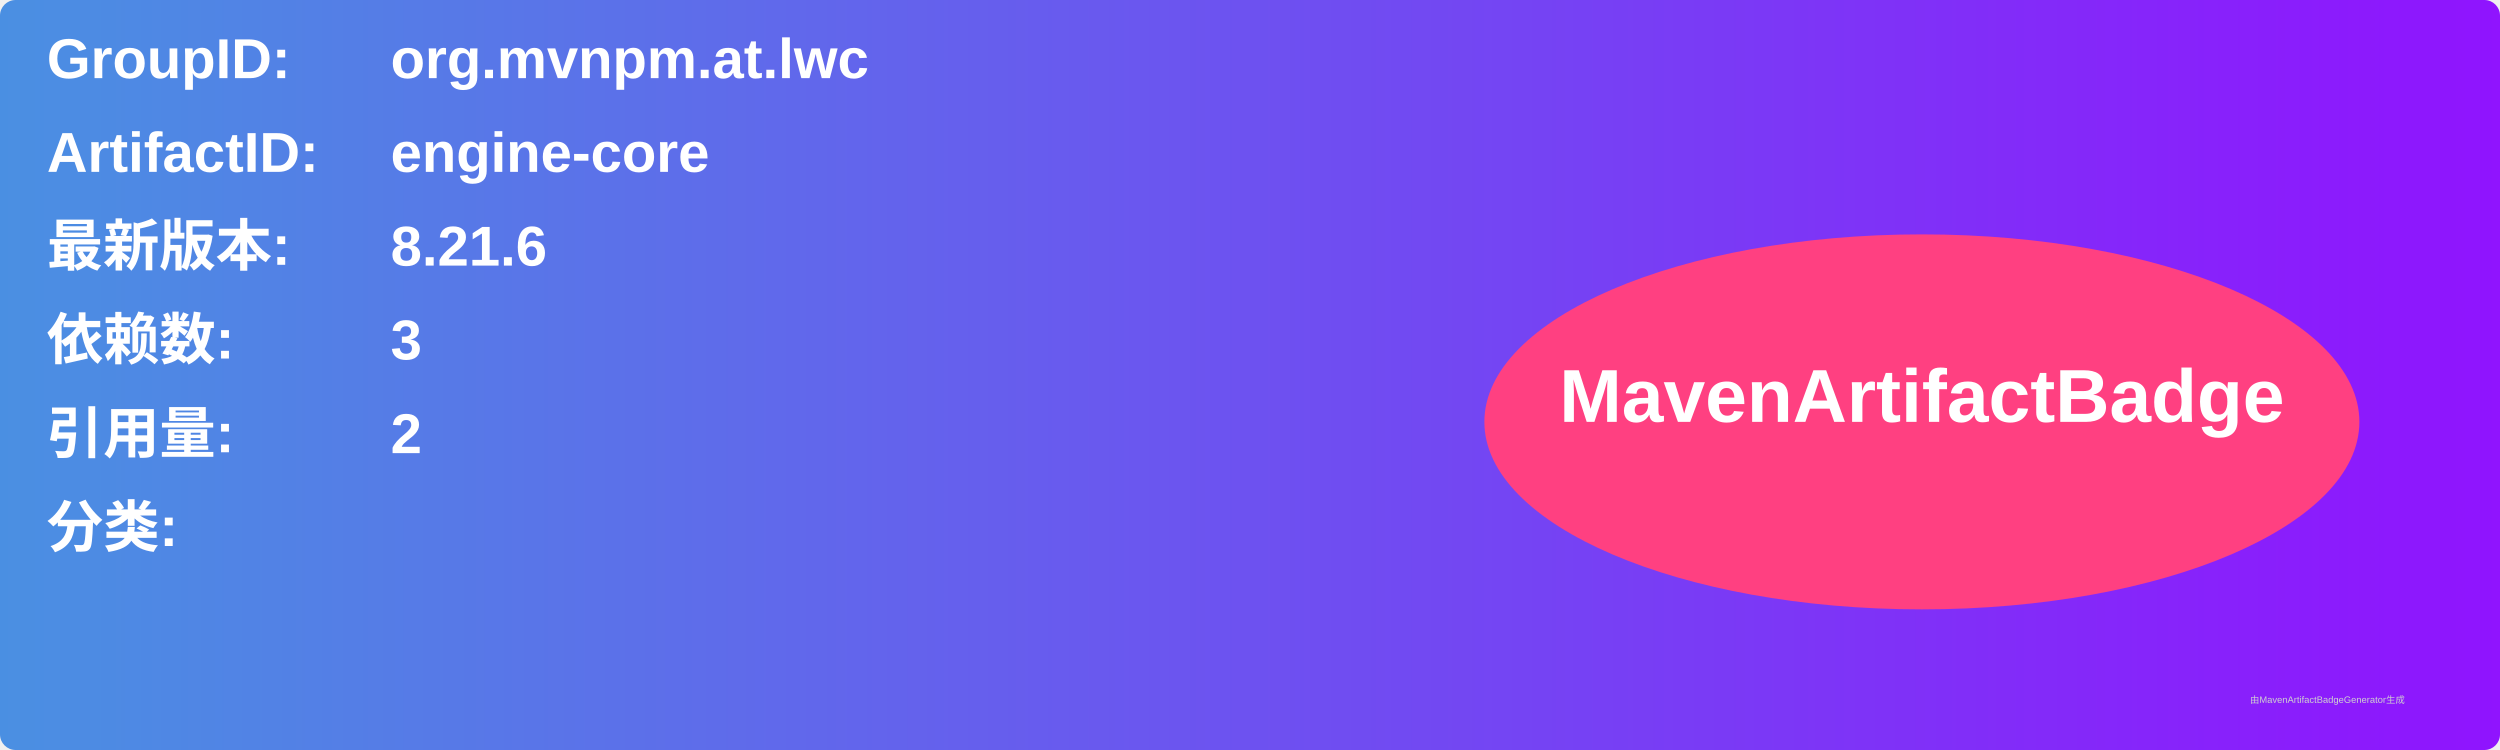
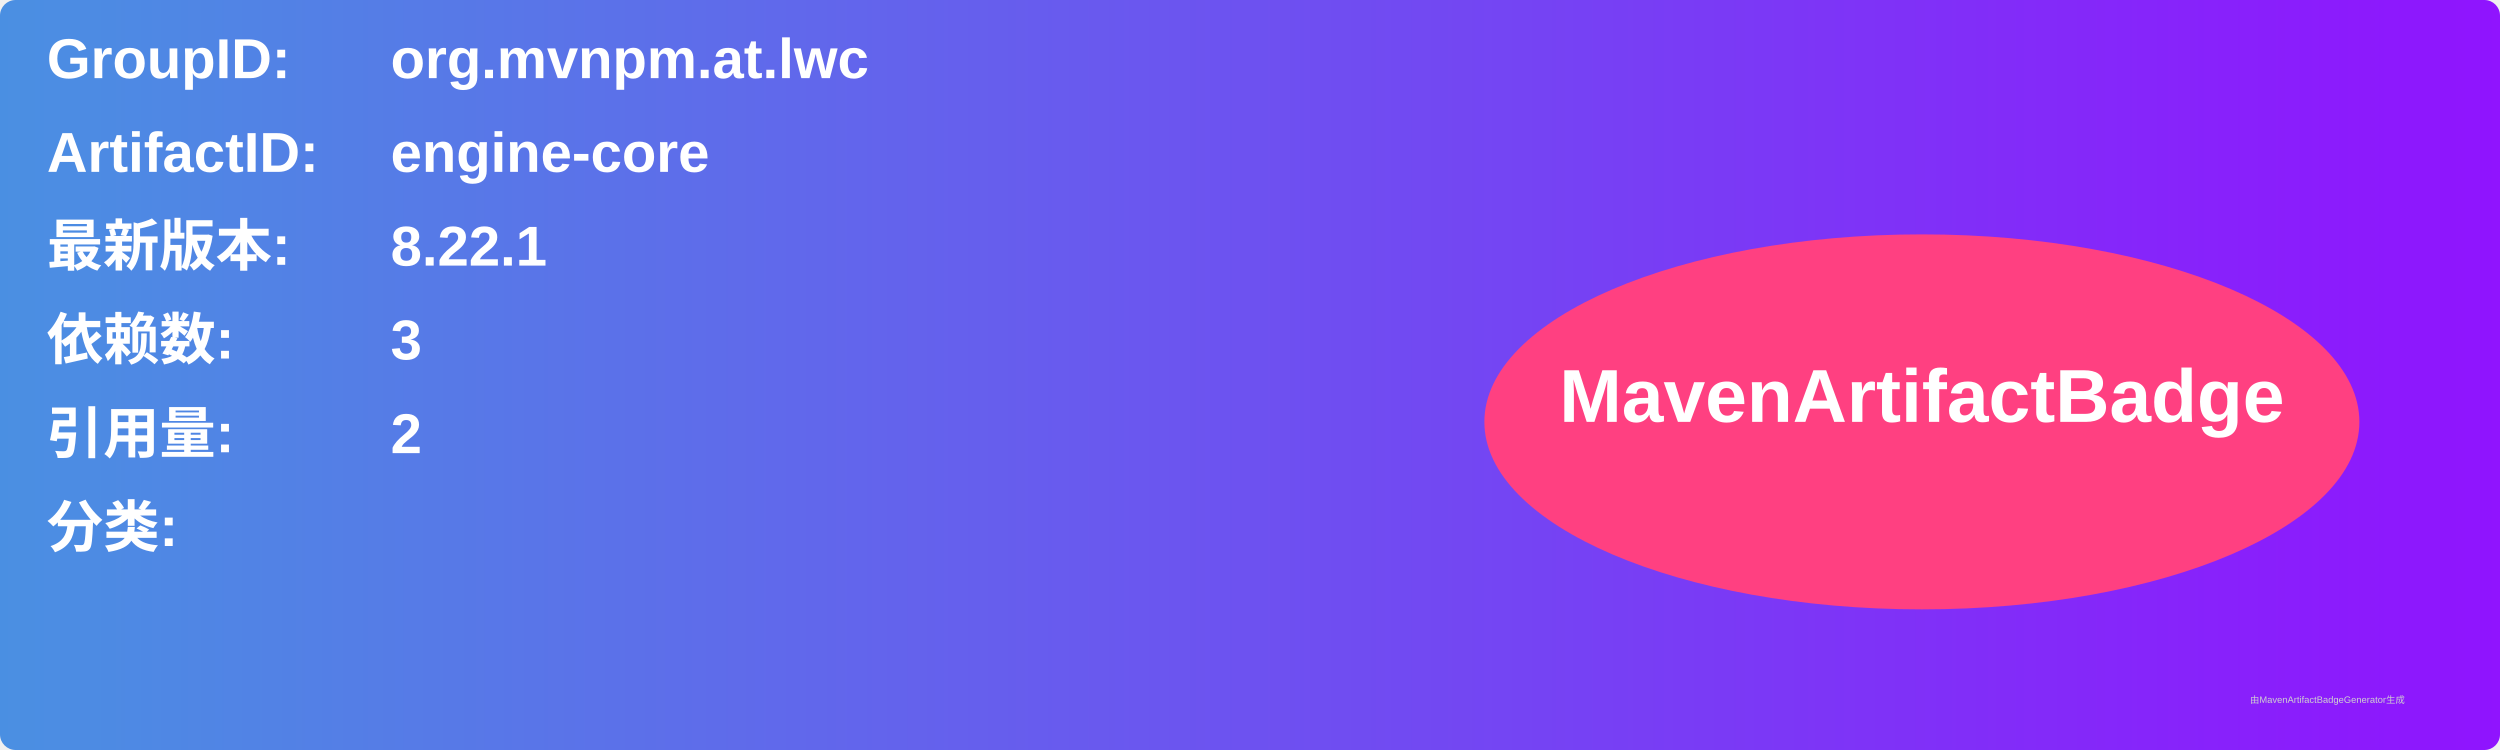
<svg xmlns="http://www.w3.org/2000/svg" width="800" height="240" viewBox="0 0 800 240">
  <linearGradient id="grad" x1="0%" y1="0%" x2="100%" y2="0%">
    <stop offset="0%" stop-color="#4a90e2" />
    <stop offset="100%" stop-color="#9013fe" />
  </linearGradient>
  <rect width="100%" height="100%" rx="5" ry="5" fill="url(#grad)" />
  <g transform="translate(15, 15)">
    <text x="0" y="10" font-family="Arial" font-size="18" fill="white" font-weight="bold" width="260">GroupID:</text>
    <text x="110" y="10" font-family="Arial" font-size="18" fill="white" font-weight="bold" width="460">org.mvnpm.at.lwc</text>
    <text x="0" y="40" font-family="Arial" font-size="18" fill="white" font-weight="bold" width="260">ArtifactID:</text>
    <text x="110" y="40" font-family="Arial" font-size="18" fill="white" font-weight="bold" width="460">engine-core</text>
    <text x="0" y="70" font-family="Arial" font-size="18" fill="white" font-weight="bold">最新版本:</text>
    <text x="110" y="70" font-family="Arial" font-size="18" fill="white" font-weight="bold">
-       <tspan font-weight="bold">8.21.6</tspan>
+       <tspan font-weight="bold">8.22.1</tspan>
    </text>
    <text x="0" y="100" font-family="Arial" font-size="18" fill="white" font-weight="bold">依赖数: </text>
    <text x="110" y="100" font-family="Arial" font-size="18" fill="white">
      <tspan font-weight="bold">3</tspan>
    </text>
    <text x="0" y="130" font-family="Arial" font-size="18" fill="white" font-weight="bold">引用量: </text>
    <text x="110" y="130" font-family="Arial" font-size="18" fill="white">
      <tspan font-weight="bold">2</tspan>
    </text>
    <text x="0" y="160" font-family="Arial" font-size="18" fill="white" font-weight="bold">分类:</text>
    <text x="10" y="190" font-family="Arial" font-size="10" fill="white">
      <tspan font-weight="bold" />
    </text>
    <ellipse cx="600" cy="120" rx="140" ry="60" fill="#ff4081" />
    <text x="600" y="120" text-anchor="middle" font-family="Arial" font-size="24" fill="white" font-weight="bold">MavenArtifactBadge</text>
  </g>
  <text x="720" y="225" font-family="Arial" font-size="3" fill="#d0d0d0">由MavenArtifactBadgeGenerator生成</text>
</svg>
